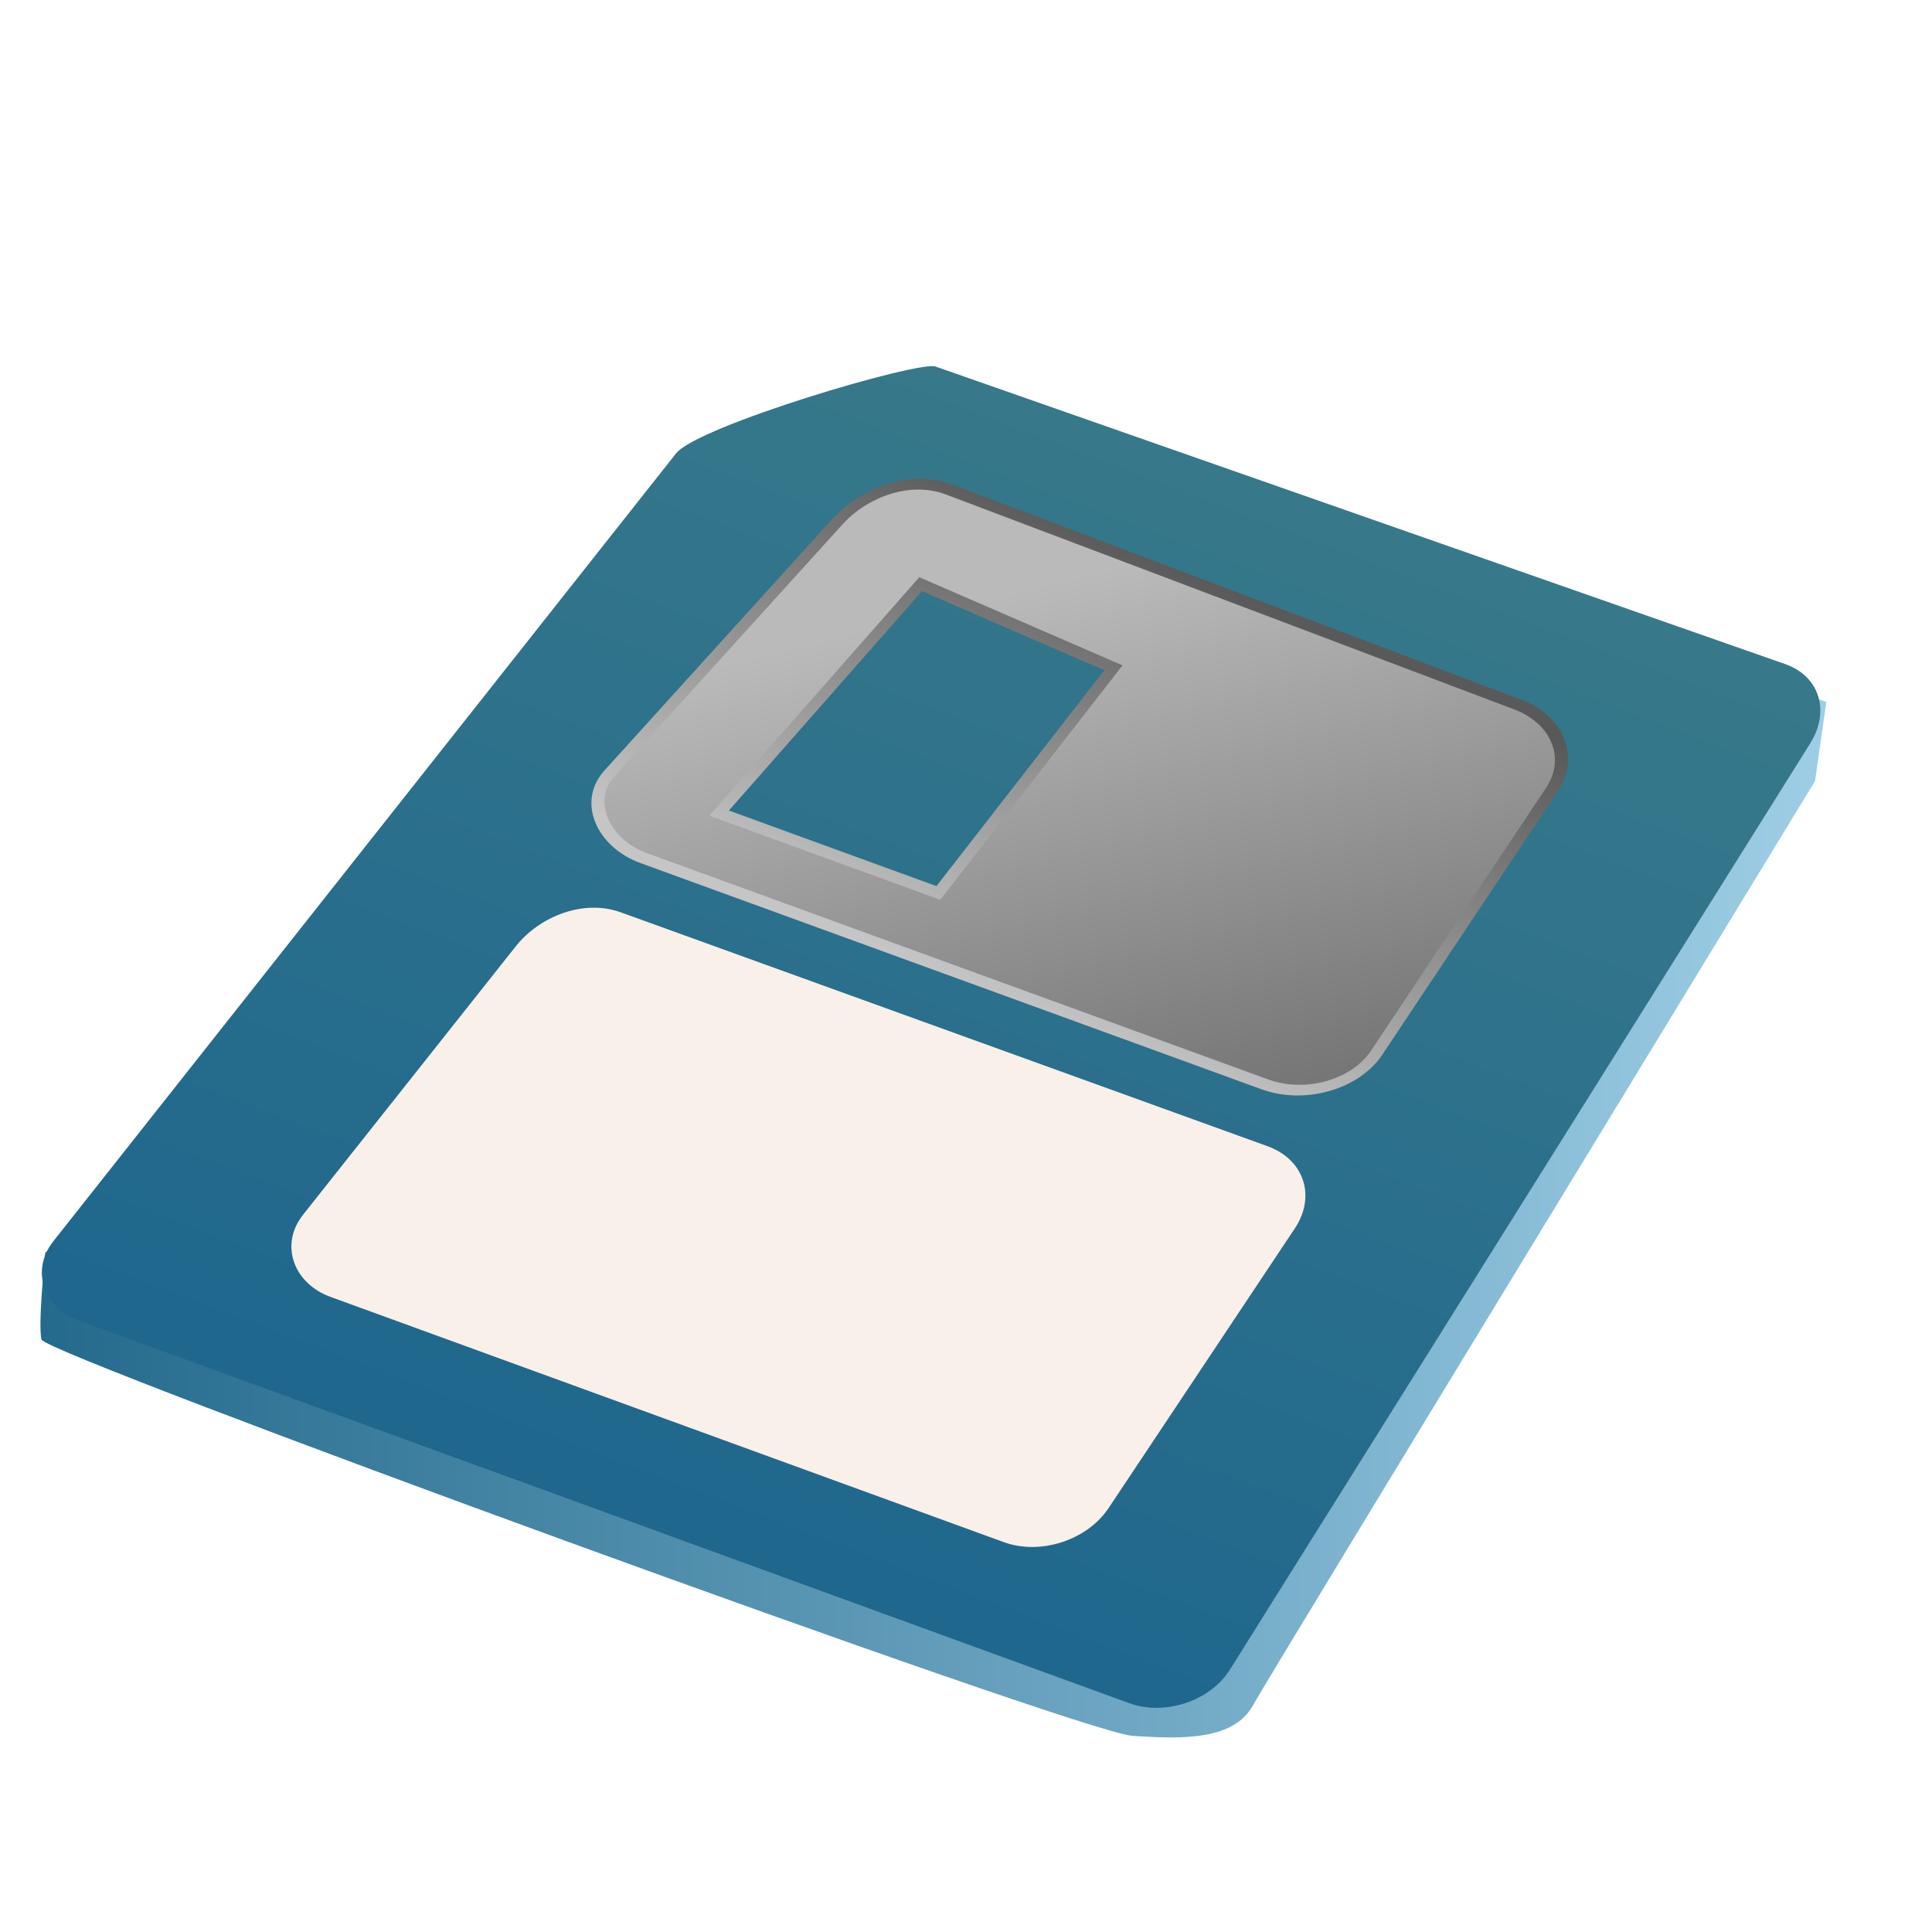
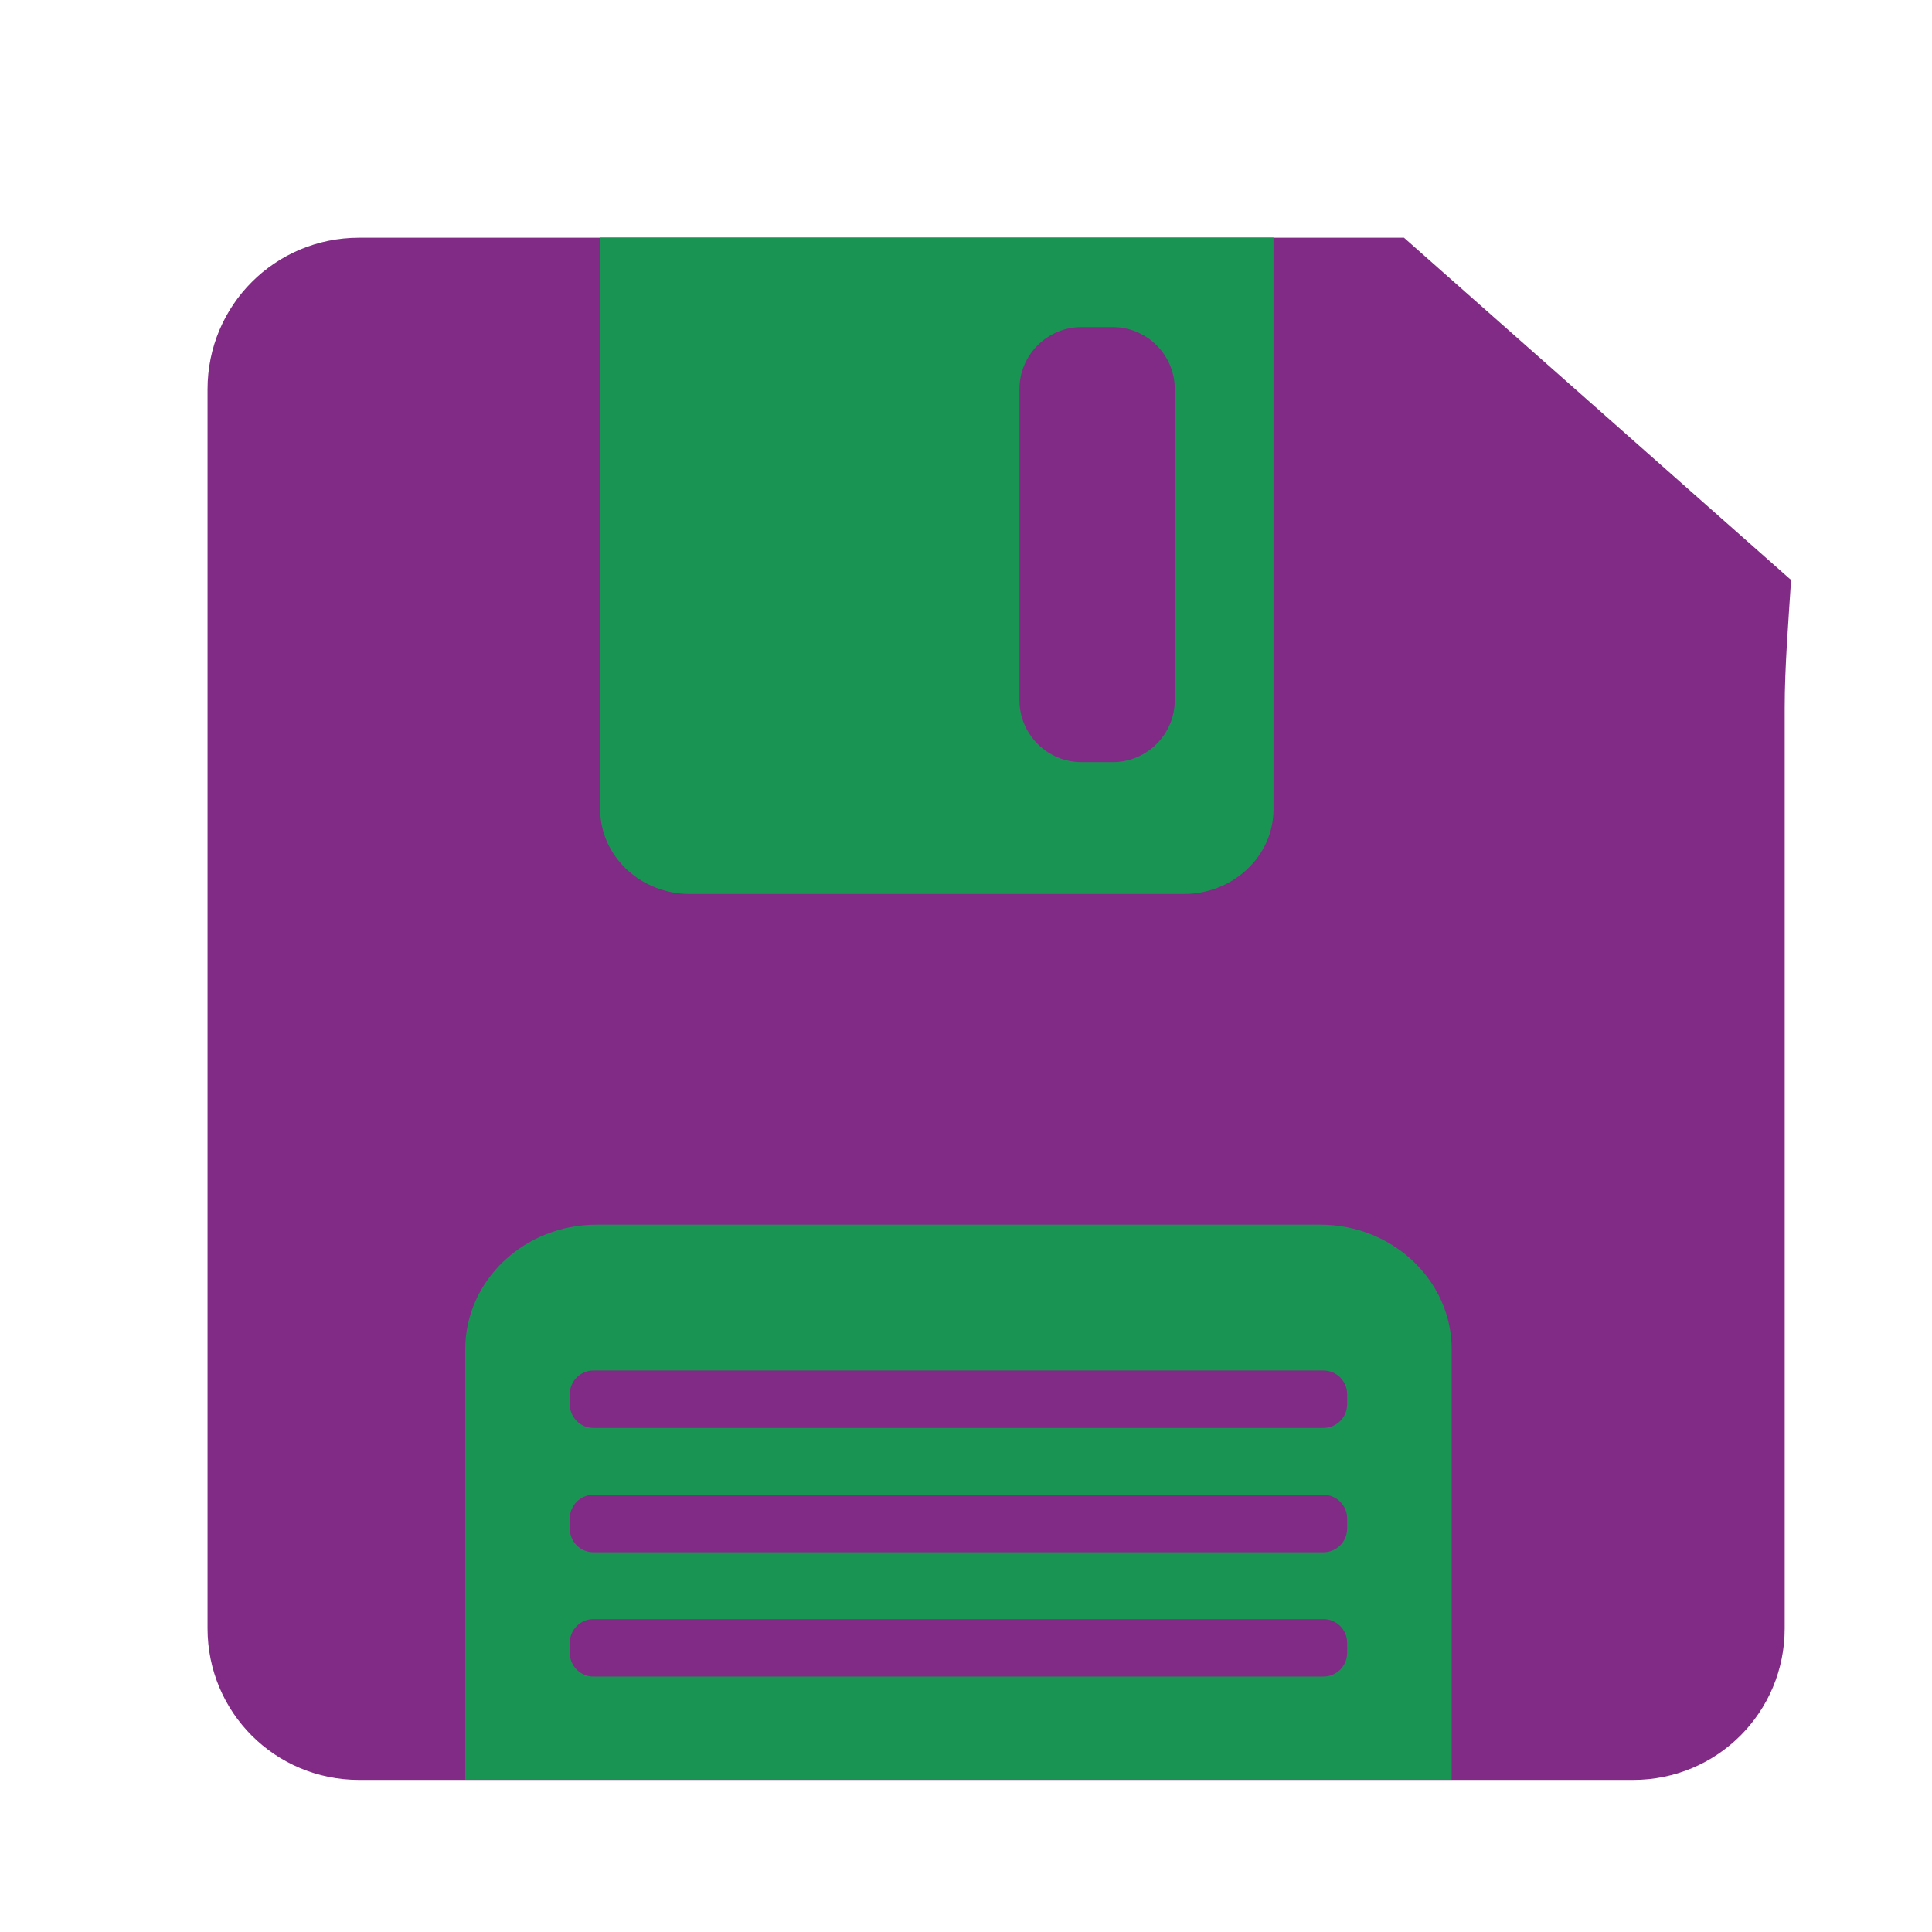
<svg xmlns="http://www.w3.org/2000/svg" xmlns:xlink="http://www.w3.org/1999/xlink" id="svg7384" version="1.1" height="256" width="256">
  <defs id="defs7386">
    <linearGradient id="linearGradient3799">
      <stop style="stop-color:#246a8c;stop-opacity:1;" offset="0" id="stop3801" />
      <stop style="stop-color:#9ecee6;stop-opacity:1;" offset="1" id="stop3803" />
    </linearGradient>
    <linearGradient id="linearGradient3788">
      <stop style="stop-color:#595959;stop-opacity:1;" offset="0" id="stop3790" />
      <stop style="stop-color:#c5c5c5;stop-opacity:1;" offset="1" id="stop3792" />
    </linearGradient>
    <linearGradient id="linearGradient3778">
      <stop style="stop-color:#bebebe;stop-opacity:1;" offset="0" id="stop3780" />
      <stop style="stop-color:#434343;stop-opacity:1;" offset="1" id="stop3782" />
    </linearGradient>
    <linearGradient id="linearGradient3770">
      <stop style="stop-color:#6f6f6f;stop-opacity:1;" offset="0" id="stop3772" />
      <stop style="stop-color:#bababa;stop-opacity:1;" offset="1" id="stop3774" />
    </linearGradient>
    <linearGradient id="linearGradient3762">
      <stop style="stop-color:#38798a;stop-opacity:1;" offset="0" id="stop3764" />
      <stop style="stop-color:#1f678d;stop-opacity:1;" offset="1" id="stop3766" />
    </linearGradient>
    <linearGradient xlink:href="#linearGradient3762" id="linearGradient3768" x1="402.25" y1="28" x2="399.25" y2="259.5" gradientUnits="userSpaceOnUse" gradientTransform="matrix(0.9788583,0,0,1,11.14694,0)" />
    <linearGradient xlink:href="#linearGradient3770" id="linearGradient3776" x1="469.369" y1="129.356" x2="390.536" y2="43.856" gradientUnits="userSpaceOnUse" gradientTransform="matrix(1.159714,0,0,1.053223,-54.45791,8.6006)" />
    <linearGradient xlink:href="#linearGradient3788" id="linearGradient3796" x1="390.536" y1="43.856" x2="382.036" y2="127.356" gradientUnits="userSpaceOnUse" gradientTransform="matrix(1.159714,0,0,1.053223,-54.45791,8.6006)" />
-     <linearGradient xlink:href="#linearGradient3762" id="linearGradient3022" gradientUnits="userSpaceOnUse" gradientTransform="matrix(0.9788583,0,0,1,11.14694,0)" x1="402.25" y1="28" x2="399.25" y2="259.5" />
-     <linearGradient xlink:href="#linearGradient3770" id="linearGradient3024" gradientUnits="userSpaceOnUse" gradientTransform="matrix(1.159714,0,0,1.053223,-54.45791,8.6006)" x1="469.369" y1="129.356" x2="390.536" y2="43.856" />
-     <linearGradient xlink:href="#linearGradient3788" id="linearGradient3026" gradientUnits="userSpaceOnUse" gradientTransform="matrix(1.159714,0,0,1.053223,-54.45791,8.6006)" x1="390.536" y1="43.856" x2="382.036" y2="127.356" />
-     <linearGradient xlink:href="#linearGradient3799" id="linearGradient3805" x1="5.36" y1="143.359" x2="242" y2="143.359" gradientUnits="userSpaceOnUse" />
  </defs>
  <g transform="translate(-281.0002,-17)" id="layer9" style="display:inline">
-     <g id="g3807">
-       <path transform="translate(281.0002,17)" id="path3029" d="m 6,166 c 0,0 -1,9.5 -0.5,11.5 0.5,2 137.5,52 144.5,52.5 7,0.5 13.5,0.5 16,-4 2.5,-4.5 74.5,-122.5 74.5,-122.5 L 242,93 126.5,56.5 z" style="fill:url(#linearGradient3805);stroke:none;stroke-width:1px;stroke-linecap:butt;stroke-linejoin:miter;stroke-opacity:1;fill-opacity:1" />
-       <g transform="matrix(0.6733828,0.2452775,-0.3947771,0.5928368,187.8674,-39.66329)" id="g3017">
-         <path style="fill:url(#linearGradient3022);fill-opacity:1;stroke:none" d="m 343.216,35.506 165.895,-2.149 c 6.826,-0.088 12.161,5.587 12.36,12.627 l 5.779,204.638 c 0.199,7.04 -5.513,12.627 -12.36,12.627 l -206.78,0 c -6.847,0 -12.941,-5.793 -12.36,-12.627 L 311.279,68.133 c 0.54,-6.346 28.6,-32.584 31.937,-32.627 z" id="rect3858" />
-         <path style="fill:url(#linearGradient3024);fill-opacity:1;fill-rule:nonzero;stroke:url(#linearGradient3026);stroke-width:2.21;stroke-miterlimit:4;stroke-opacity:1;stroke-dasharray:none" d="m 358.391,56.738 c -7.93,-0.1 -13.27,6.248 -14.358,13.092 l -9.56,60.18 c -1.087,6.844 6.45,13.039 14.358,13.039 l 122.242,0 c 7.907,0 14.358,-5.858 14.358,-13.039 l 0,-58.755 c 0,-7.181 -6.427,-12.991 -14.358,-13.092 z m 5.412,18.895 39.346,2.409 -3.979,51.968 -43.131,0 z" id="path13" />
-         <path id="rect3798" d="M 350.877,154.306 478,154 c 7.198,-0.017 13,5.798 13,13 l 0,62.5 c 0,7.202 -5.798,13 -13,13 l -132.5,0 c -7.202,0 -13.608,-5.967 -13,-13 l 5.377,-62.194 c 0.608,-7.033 5.802,-12.983 13,-13 z" style="fill:#f9f0ea;fill-opacity:1;stroke:none" />
-       </g>
+     <path style="opacity:1;fill:#822b86;fill-opacity:1;fill-rule:nonzero;stroke:none;stroke-width:1.486;stroke-linecap:round;stroke-linejoin:miter;stroke-miterlimit:4;stroke-dasharray:none;stroke-dashoffset:0;stroke-opacity:1;paint-order:fill markers stroke" d="m 328.575,48.501 h 116.843 21.619 l 51.291,45.351 c -0.38,5.879 -0.847,11.672 -0.847,16.931 v 121.991 c 0,11.121 -8.953,20.074 -20.074,20.074 H 328.575 c -11.121,0 -20.074,-8.953 -20.074,-20.074 V 68.575 c 0,-11.121 8.953,-20.074 20.074,-20.074 z" id="rect883" />
+     <g id="g290-3-0-9-2-8-7-9-3-7" transform="matrix(0,-2.264129,2.399882,0,372.4208,37.25895)" style="display:inline;fill:#199453;fill-opacity:1;stroke:none;stroke-width:2.113;stroke-miterlimit:4;stroke-dasharray:none">
+       <path d="m -4.957,-4.957 h -33.458 c -2.738,0 -4.957,2.22 -4.957,4.957 v 27.263 c 0,2.737 2.219,4.957 4.957,4.957 h 33.458 z" style="fill:#199453;fill-opacity:1;fill-rule:nonzero;stroke:none;stroke-width:2.113;stroke-miterlimit:4;stroke-dasharray:none" id="path292-2-6-1-8-4-5-1-6-5" />
    </g>
+     <g id="g290-3-0-9-2-8-7-9-3-7-3" transform="matrix(0,3.334781,3.515909,0,360.0718,323.9085)" style="display:inline;fill:#199453;fill-opacity:1;stroke:none;stroke-width:2.113;stroke-miterlimit:4;stroke-dasharray:none">
+       <path d="M -21.318,-4.957 H -38.415 c -2.738,0 -4.957,2.22 -4.957,4.957 v 27.263 c 0,2.737 2.219,4.957 4.957,4.957 h 17.097 z" style="fill:#199453;fill-opacity:1;fill-rule:nonzero;stroke:none;stroke-width:2.113;stroke-miterlimit:4;stroke-dasharray:none" id="path292-2-6-1-8-4-5-1-6-5-5" />
+     </g>
+     <rect style="display:inline;opacity:1;fill:#822b86;fill-opacity:1;fill-rule:nonzero;stroke:none;stroke-width:1.662;stroke-linecap:round;stroke-linejoin:miter;stroke-miterlimit:4;stroke-dasharray:none;stroke-dashoffset:0;stroke-opacity:1;paint-order:fill markers stroke" id="rect1147-6" width="7.614" height="103.004" x="198.598" y="-459.501" ry="3.138" transform="rotate(90)" />
+     <rect style="display:inline;opacity:1;fill:#822b86;fill-opacity:1;fill-rule:nonzero;stroke:none;stroke-width:1.662;stroke-linecap:round;stroke-linejoin:miter;stroke-miterlimit:4;stroke-dasharray:none;stroke-dashoffset:0;stroke-opacity:1;paint-order:fill markers stroke" id="rect1147-6-2" width="7.614" height="103.004" x="215.069" y="-459.501" ry="3.138" transform="rotate(90)" />
+     <rect style="display:inline;opacity:1;fill:#822b86;fill-opacity:1;fill-rule:nonzero;stroke:none;stroke-width:1.662;stroke-linecap:round;stroke-linejoin:miter;stroke-miterlimit:4;stroke-dasharray:none;stroke-dashoffset:0;stroke-opacity:1;paint-order:fill markers stroke" id="rect1147-6-2-9" width="7.614" height="103.004" x="231.54" y="-459.501" ry="3.138" transform="rotate(90)" />
+     <rect style="opacity:1;fill:#822b86;fill-opacity:1;fill-rule:nonzero;stroke:none;stroke-width:2.064;stroke-linecap:round;stroke-linejoin:miter;stroke-miterlimit:4;stroke-dasharray:none;stroke-dashoffset:0;stroke-opacity:1;paint-order:fill markers stroke" id="rect967" width="20.589" height="57.65" x="416.078" y="60.339" ry="8.236" />
  </g>
  <g transform="translate(-281.0002,-17)" id="layer10" />
  <g transform="translate(-281.0002,-17)" id="layer11" />
  <g transform="translate(-281.0002,-17)" id="layer12" />
  <g transform="translate(-281.0002,-17)" id="layer13" />
  <g transform="translate(-281.0002,-17)" id="layer14" />
  <g transform="translate(-281.0002,-17)" id="layer15" style="display:inline" />
  <g transform="translate(-281.0002,-17)" id="g4953" style="display:inline" />
</svg>
